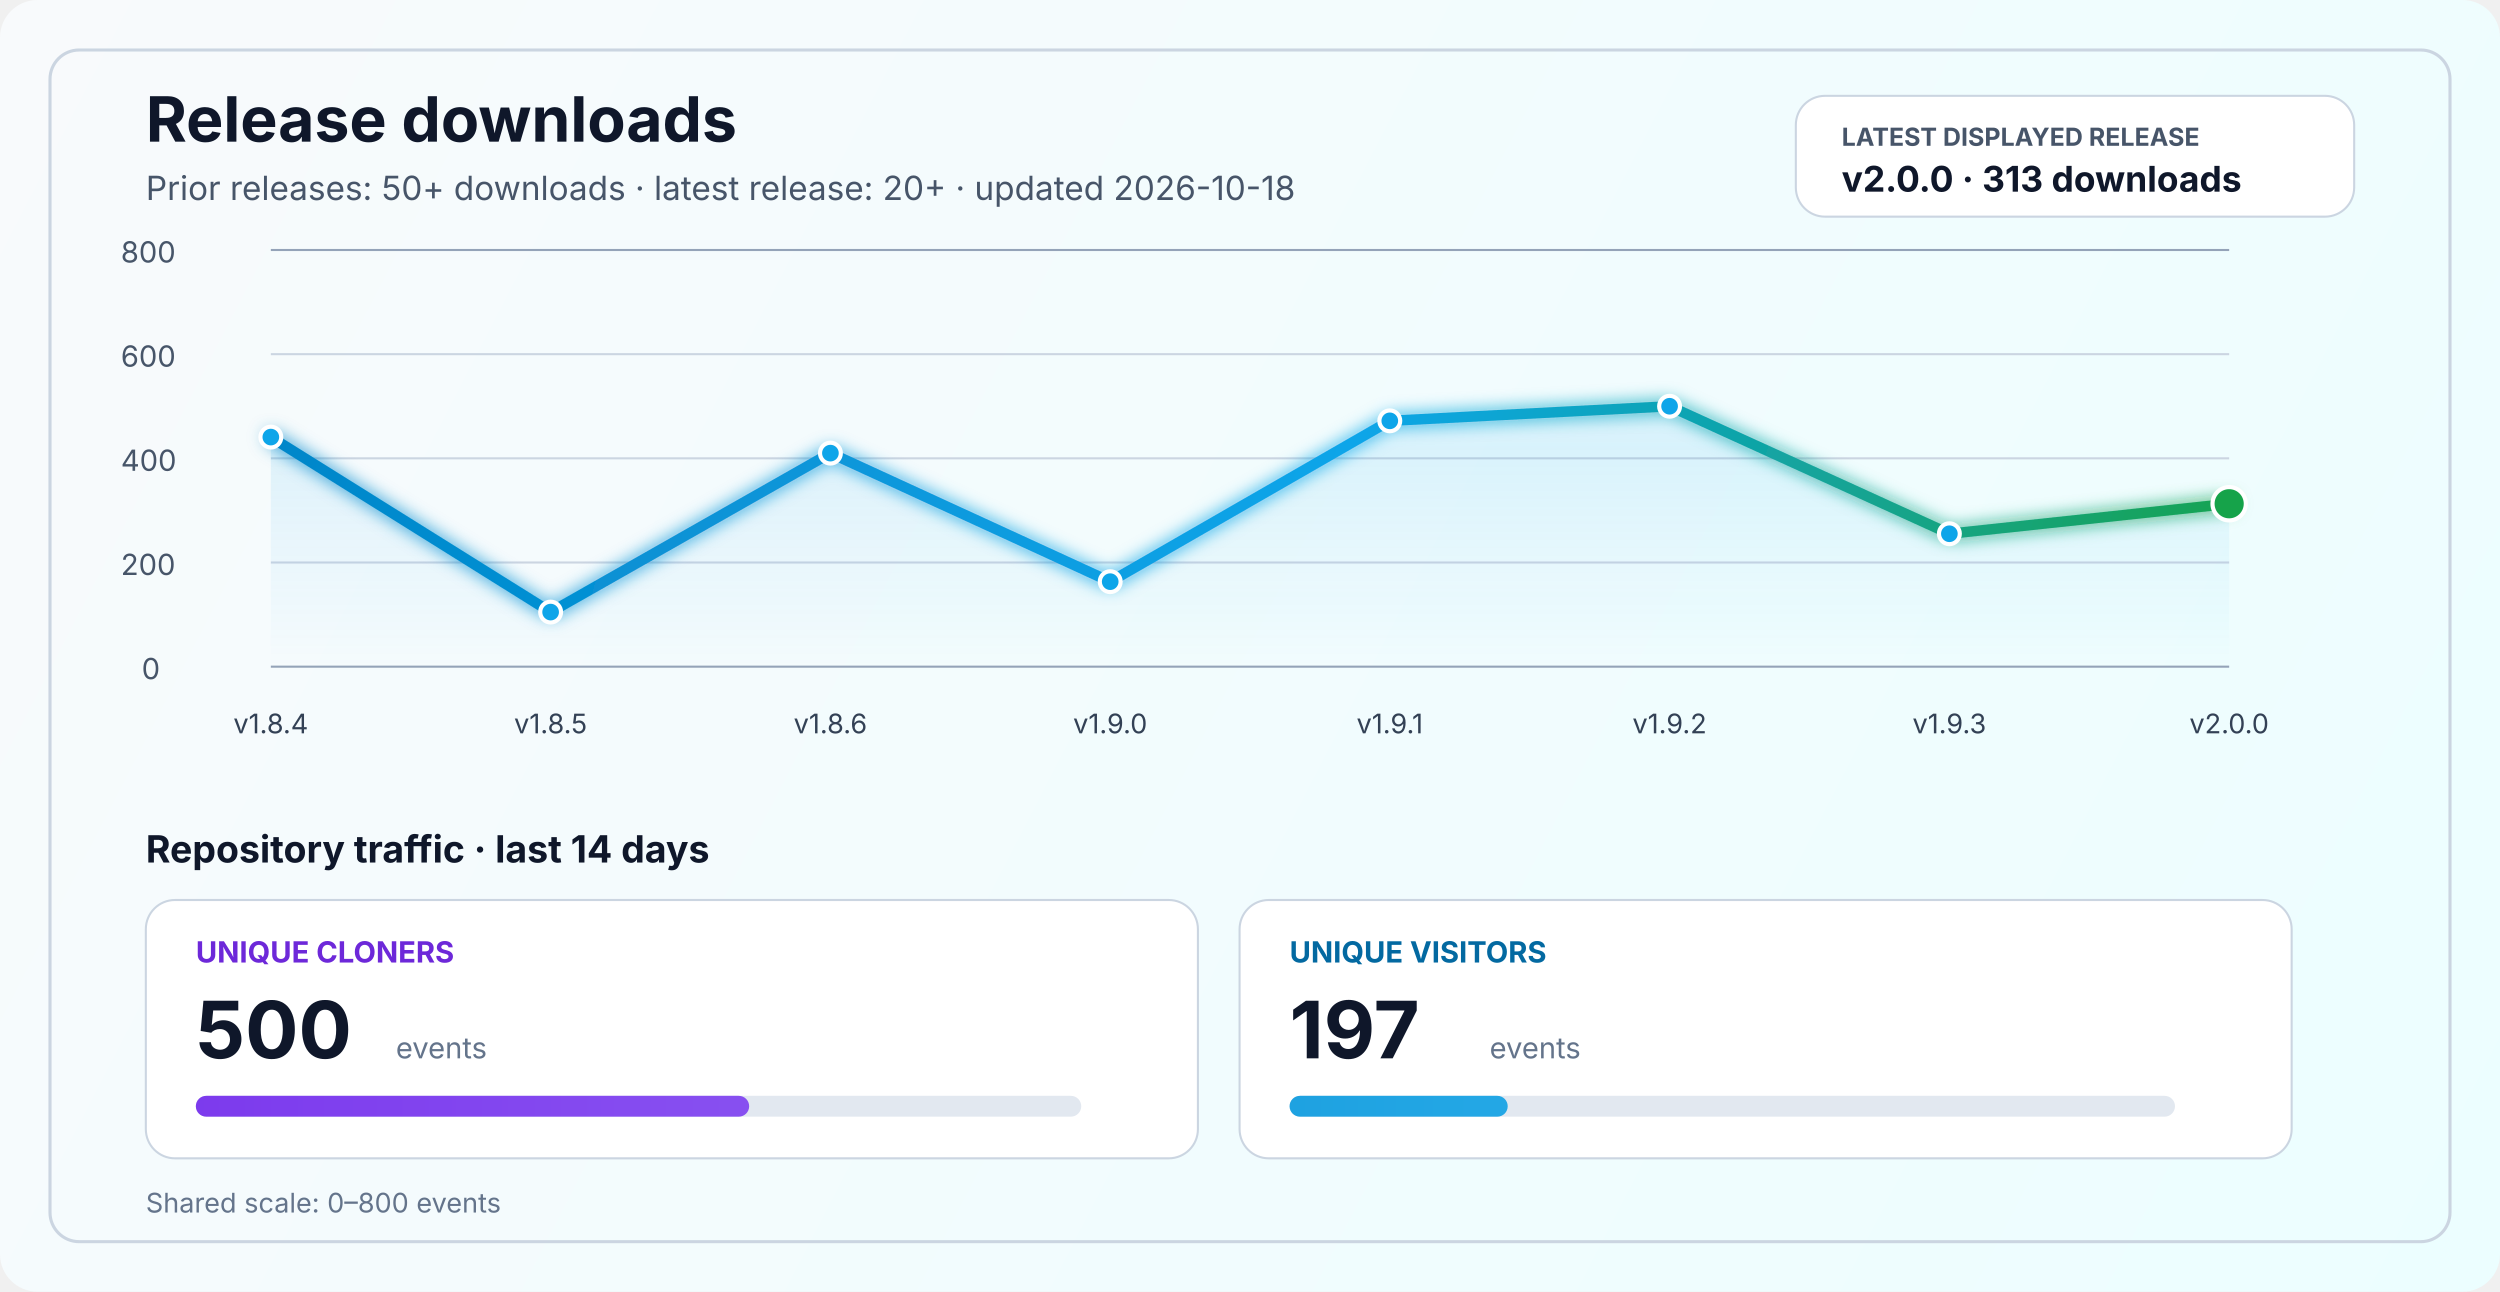
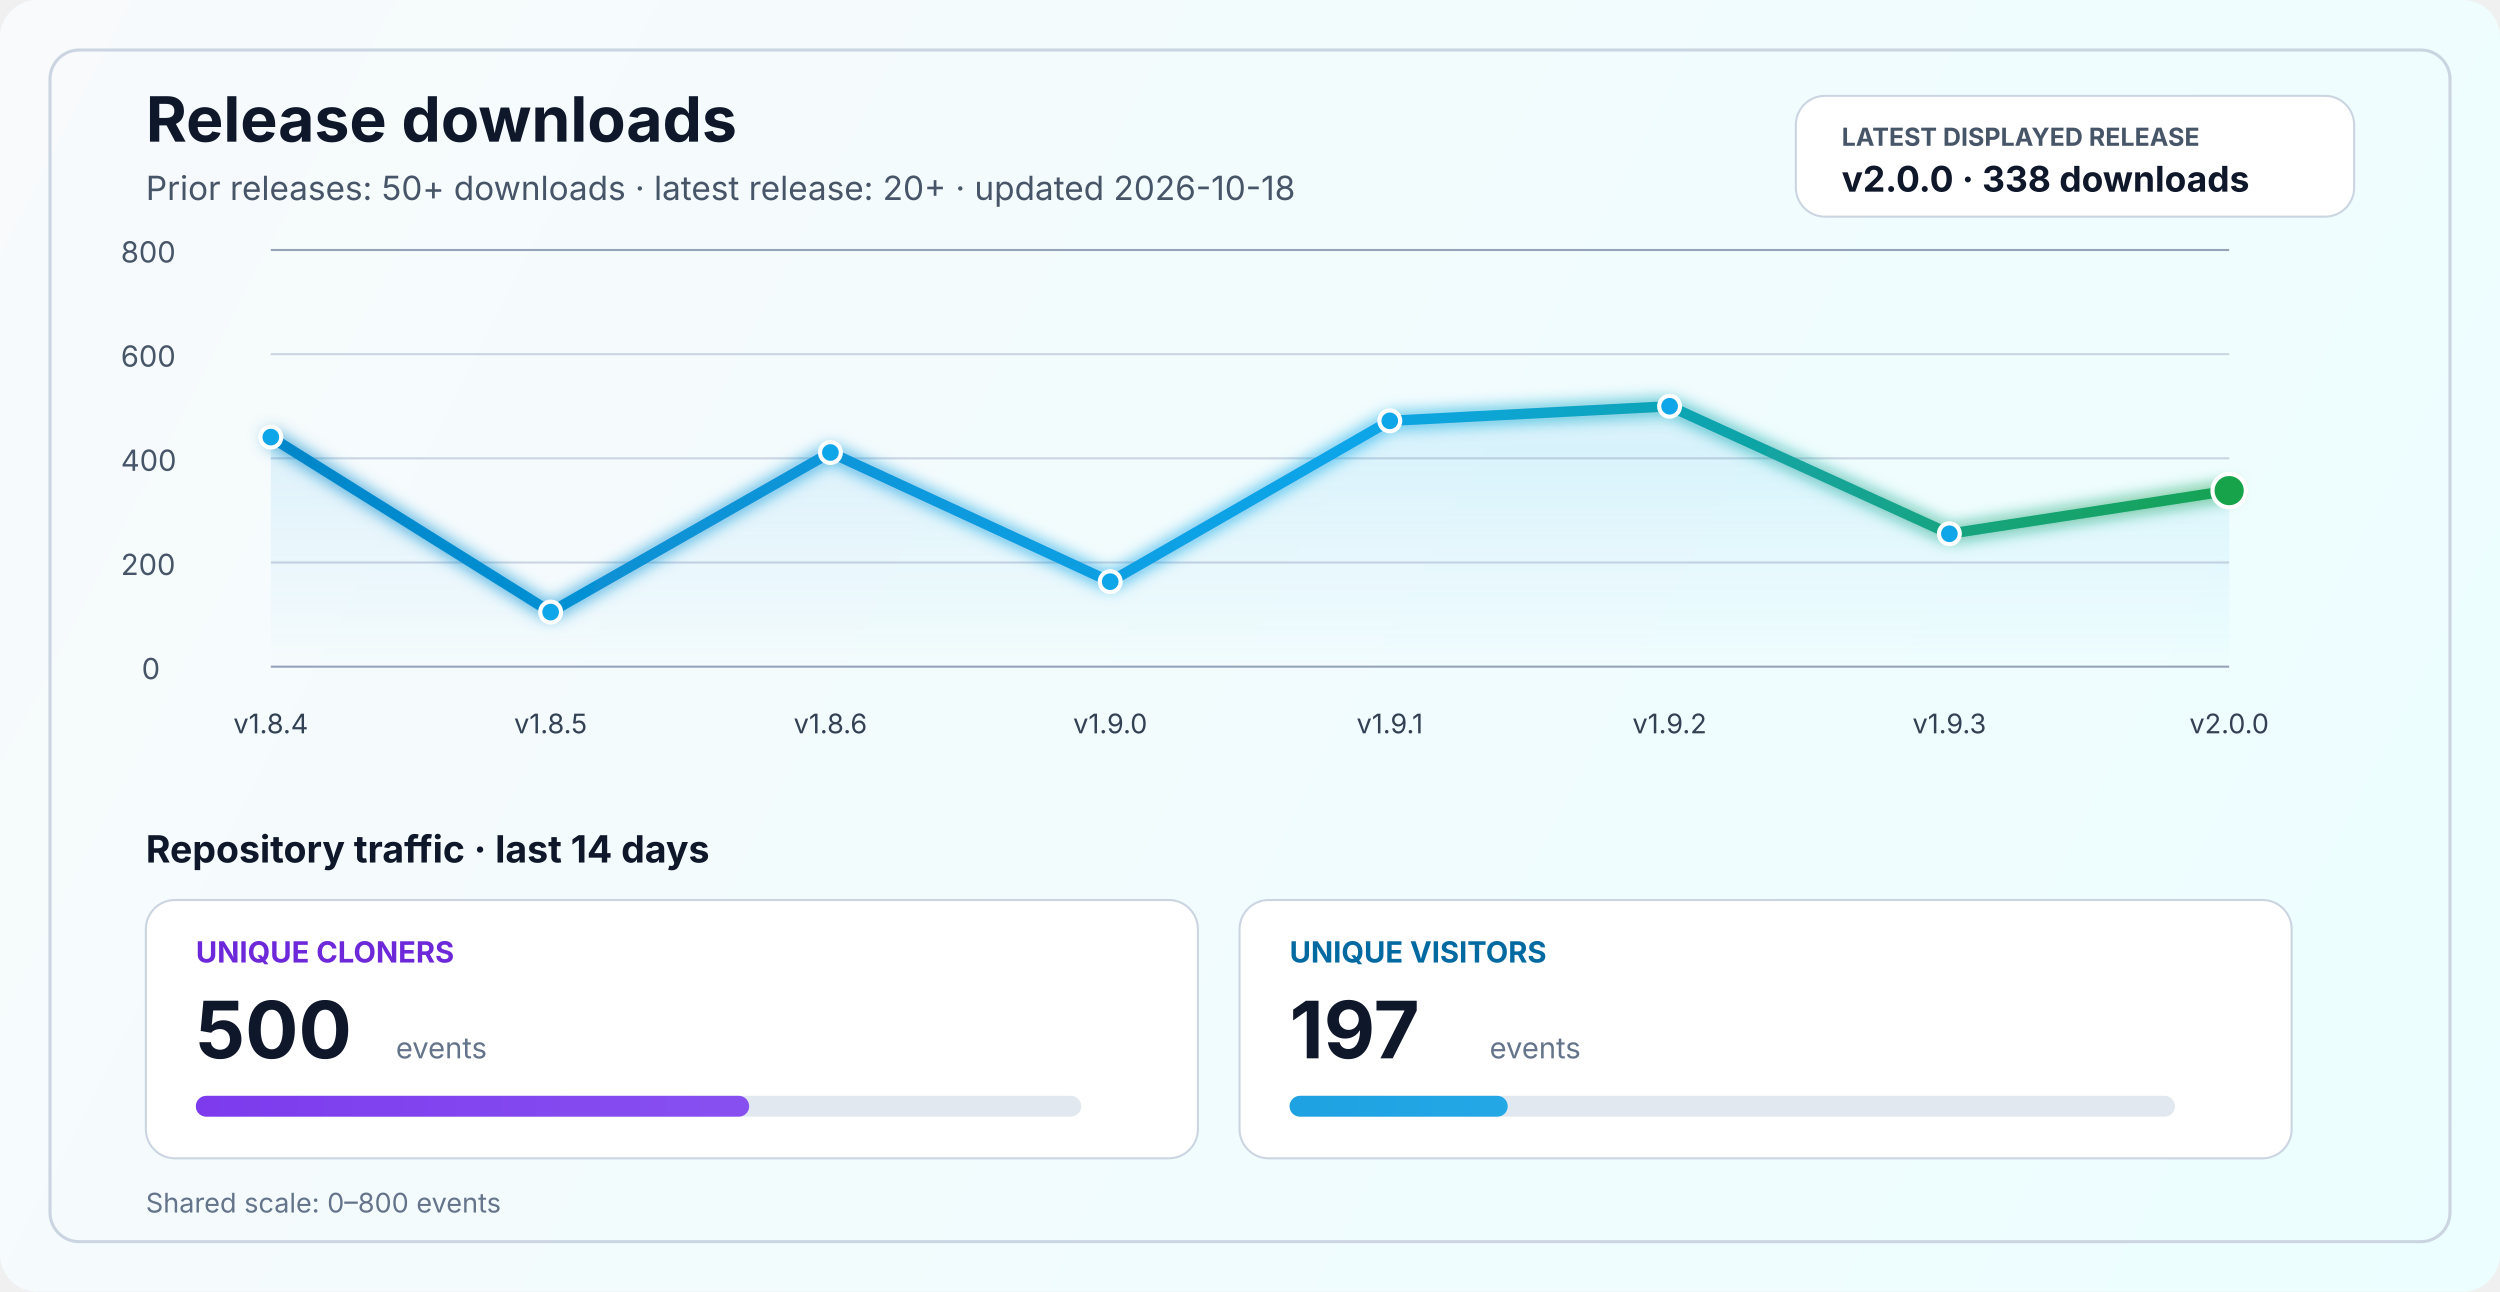
<svg xmlns="http://www.w3.org/2000/svg" width="1200" height="620" viewBox="0 0 1200 620" fill="none" role="img" aria-labelledby="title desc">
  <defs>
    <linearGradient id="bg" x1="0" y1="0" x2="1200" y2="620" gradientUnits="userSpaceOnUse">
      <stop stop-color="#F8FAFC" />
      <stop offset="1" stop-color="#ECFEFF" />
    </linearGradient>
    <linearGradient id="line" x1="130" y1="86" x2="1070" y2="340" gradientUnits="userSpaceOnUse">
      <stop stop-color="#0284C7" />
      <stop offset="0.55" stop-color="#0EA5E9" />
      <stop offset="1" stop-color="#16A34A" />
    </linearGradient>
    <linearGradient id="area" x1="0" y1="120" x2="0" y2="320" gradientUnits="userSpaceOnUse">
      <stop stop-color="#0EA5E9" stop-opacity="0.20" />
      <stop offset="1" stop-color="#0EA5E9" stop-opacity="0" />
    </linearGradient>
    <linearGradient id="cloneFill" x1="86" y1="450" x2="1110" y2="450" gradientUnits="userSpaceOnUse">
      <stop stop-color="#7C3AED" />
      <stop offset="1" stop-color="#A78BFA" />
    </linearGradient>
    <linearGradient id="viewFill" x1="86" y1="482" x2="1110" y2="482" gradientUnits="userSpaceOnUse">
      <stop stop-color="#0284C7" />
      <stop offset="1" stop-color="#38BDF8" />
    </linearGradient>
    <filter id="glow" x="-50%" y="-50%" width="200%" height="200%">
      <feGaussianBlur stdDeviation="4" result="blur" />
      <feMerge>
        <feMergeNode in="blur" />
        <feMergeNode in="SourceGraphic" />
      </feMerge>
    </filter>
  </defs>
  <rect width="1200" height="620" rx="18" fill="url(#bg)" />
  <rect x="24" y="24" width="1152" height="572" rx="14" stroke="#CBD5E1" stroke-width="1.5" />
  <text x="70" y="68" fill="#0F172A" font-size="30" font-family="SF Pro Display, -apple-system, BlinkMacSystemFont, Segoe UI, sans-serif" font-weight="700">Release downloads</text>
  <text x="70" y="96" fill="#475569" font-size="16" font-family="SF Pro Text, -apple-system, BlinkMacSystemFont, Segoe UI, sans-serif">Prior releases: 50+ downloads · latest release: 20+ · updated 2026-10-18</text>
  <rect x="862" y="46" width="268" height="58" rx="14" fill="#FFFFFF" stroke="#CBD5E1" stroke-width="1" />
  <text x="884" y="70" fill="#475569" font-size="12" font-family="SF Pro Text, -apple-system, BlinkMacSystemFont, Segoe UI, sans-serif" font-weight="700">LATEST DISPLAYED RELEASE</text>
-   <text x="884" y="92" fill="#0F172A" font-size="17" font-family="SF Pro Text, -apple-system, BlinkMacSystemFont, Segoe UI, sans-serif" font-weight="700">v2.0.0 · 313 downloads</text>
+   <text x="884" y="92" fill="#0F172A" font-size="17" font-family="SF Pro Text, -apple-system, BlinkMacSystemFont, Segoe UI, sans-serif" font-weight="700">v2.0.0 · 338 downloads</text>
  <line x1="130" y1="320.0" x2="1070" y2="320.0" stroke="#94A3B8" stroke-width="1" />
  <line x1="130" y1="270.0" x2="1070" y2="270.0" stroke="#CBD5E1" stroke-width="1" />
  <line x1="130" y1="220.0" x2="1070" y2="220.0" stroke="#CBD5E1" stroke-width="1" />
  <line x1="130" y1="170.0" x2="1070" y2="170.0" stroke="#CBD5E1" stroke-width="1" />
  <line x1="130" y1="120.0" x2="1070" y2="120.0" stroke="#94A3B8" stroke-width="1" />
  <text x="68" y="326.0" fill="#475569" font-size="14" font-family="SF Pro Text, -apple-system, BlinkMacSystemFont, Segoe UI, sans-serif">0</text>
  <text x="58" y="276.0" fill="#475569" font-size="14" font-family="SF Pro Text, -apple-system, BlinkMacSystemFont, Segoe UI, sans-serif">200</text>
  <text x="58" y="226.0" fill="#475569" font-size="14" font-family="SF Pro Text, -apple-system, BlinkMacSystemFont, Segoe UI, sans-serif">400</text>
  <text x="58" y="176.0" fill="#475569" font-size="14" font-family="SF Pro Text, -apple-system, BlinkMacSystemFont, Segoe UI, sans-serif">600</text>
  <text x="58" y="126.0" fill="#475569" font-size="14" font-family="SF Pro Text, -apple-system, BlinkMacSystemFont, Segoe UI, sans-serif">800</text>
-   <path d="M 130.0 209.8 L 264.3 293.8 L 398.6 217.5 L 532.9 279.2 L 667.1 202.0 L 801.4 195.0 L 935.7 256.2 L 1070.0 241.8 L 1070 320 L 130 320 Z" fill="url(#area)" />
-   <polyline points="130.0,209.8 264.3,293.8 398.6,217.5 532.9,279.2 667.1,202.0 801.4,195.0 935.7,256.2 1070.0,241.8" fill="none" stroke="url(#line)" stroke-width="5" stroke-linecap="round" stroke-linejoin="round" filter="url(#glow)" />
+   <path d="M 130.0 209.8 L 264.3 293.8 L 398.6 217.2 L 532.9 279.2 L 667.1 202.0 L 801.4 195.0 L 935.7 256.2 L 1070.0 235.5 L 1070 320 L 130 320 Z" fill="url(#area)" />
+   <polyline points="130.0,209.8 264.3,293.8 398.6,217.2 532.9,279.2 667.1,202.0 801.4,195.0 935.7,256.2 1070.0,235.5" fill="none" stroke="url(#line)" stroke-width="5" stroke-linecap="round" stroke-linejoin="round" filter="url(#glow)" />
  <circle cx="130.0" cy="209.8" r="5" fill="#0EA5E9" stroke="#FFFFFF" stroke-width="2" />
  <circle cx="264.3" cy="293.8" r="5" fill="#0EA5E9" stroke="#FFFFFF" stroke-width="2" />
-   <circle cx="398.6" cy="217.5" r="5" fill="#0EA5E9" stroke="#FFFFFF" stroke-width="2" />
+   <circle cx="398.6" cy="217.2" r="5" fill="#0EA5E9" stroke="#FFFFFF" stroke-width="2" />
  <circle cx="532.9" cy="279.2" r="5" fill="#0EA5E9" stroke="#FFFFFF" stroke-width="2" />
  <circle cx="667.1" cy="202.0" r="5" fill="#0EA5E9" stroke="#FFFFFF" stroke-width="2" />
  <circle cx="801.4" cy="195.0" r="5" fill="#0EA5E9" stroke="#FFFFFF" stroke-width="2" />
  <circle cx="935.7" cy="256.2" r="5" fill="#0EA5E9" stroke="#FFFFFF" stroke-width="2" />
-   <circle cx="1070.0" cy="241.8" r="8" fill="#16A34A" stroke="#FFFFFF" stroke-width="2" />
+   <circle cx="1070.0" cy="235.5" r="8" fill="#16A34A" stroke="#FFFFFF" stroke-width="2" />
  <text x="130.0" y="352" text-anchor="middle" fill="#334155" font-size="13" font-family="SF Pro Text, -apple-system, BlinkMacSystemFont, Segoe UI, sans-serif">v1.8.4</text>
  <text x="264.3" y="352" text-anchor="middle" fill="#334155" font-size="13" font-family="SF Pro Text, -apple-system, BlinkMacSystemFont, Segoe UI, sans-serif">v1.8.5</text>
  <text x="398.6" y="352" text-anchor="middle" fill="#334155" font-size="13" font-family="SF Pro Text, -apple-system, BlinkMacSystemFont, Segoe UI, sans-serif">v1.8.6</text>
  <text x="532.9" y="352" text-anchor="middle" fill="#334155" font-size="13" font-family="SF Pro Text, -apple-system, BlinkMacSystemFont, Segoe UI, sans-serif">v1.9.0</text>
  <text x="667.1" y="352" text-anchor="middle" fill="#334155" font-size="13" font-family="SF Pro Text, -apple-system, BlinkMacSystemFont, Segoe UI, sans-serif">v1.9.1</text>
  <text x="801.4" y="352" text-anchor="middle" fill="#334155" font-size="13" font-family="SF Pro Text, -apple-system, BlinkMacSystemFont, Segoe UI, sans-serif">v1.9.2</text>
  <text x="935.7" y="352" text-anchor="middle" fill="#334155" font-size="13" font-family="SF Pro Text, -apple-system, BlinkMacSystemFont, Segoe UI, sans-serif">v1.9.3</text>
  <text x="1070.0" y="352" text-anchor="middle" fill="#334155" font-size="13" font-family="SF Pro Text, -apple-system, BlinkMacSystemFont, Segoe UI, sans-serif">v2.0.0</text>
  <text x="70" y="414" fill="#0F172A" font-size="18" font-family="SF Pro Text, -apple-system, BlinkMacSystemFont, Segoe UI, sans-serif" font-weight="700">Repository traffic · last 14 days</text>
  <rect x="70" y="432" width="505" height="124" rx="14" fill="#FFFFFF" stroke="#CBD5E1" stroke-width="1" />
  <text x="94" y="462" fill="#6D28D9" font-size="14" font-family="SF Pro Text, -apple-system, BlinkMacSystemFont, Segoe UI, sans-serif" font-weight="700">UNIQUE CLONERS</text>
  <text x="94" y="508" fill="#0F172A" font-size="38" font-family="SF Pro Display, -apple-system, BlinkMacSystemFont, Segoe UI, sans-serif" font-weight="700">500</text>
  <text x="190" y="508" fill="#64748B" font-size="14" font-family="SF Pro Text, -apple-system, BlinkMacSystemFont, Segoe UI, sans-serif">events</text>
  <rect x="94" y="526" width="425" height="10" rx="5" fill="#E2E8F0" />
  <rect x="94" y="526" width="265.6" height="10" rx="5" fill="url(#cloneFill)" />
  <rect x="595" y="432" width="505" height="124" rx="14" fill="#FFFFFF" stroke="#CBD5E1" stroke-width="1" />
  <text x="619" y="462" fill="#0369A1" font-size="14" font-family="SF Pro Text, -apple-system, BlinkMacSystemFont, Segoe UI, sans-serif" font-weight="700">UNIQUE VISITORS</text>
  <text x="619" y="508" fill="#0F172A" font-size="38" font-family="SF Pro Display, -apple-system, BlinkMacSystemFont, Segoe UI, sans-serif" font-weight="700">197</text>
  <text x="715" y="508" fill="#64748B" font-size="14" font-family="SF Pro Text, -apple-system, BlinkMacSystemFont, Segoe UI, sans-serif">events</text>
  <rect x="619" y="526" width="425" height="10" rx="5" fill="#E2E8F0" />
  <rect x="619" y="526" width="104.7" height="10" rx="5" fill="url(#viewFill)" />
  <text x="70" y="582" fill="#64748B" font-size="13" font-family="SF Pro Text, -apple-system, BlinkMacSystemFont, Segoe UI, sans-serif">Shared scale: 0–800 events</text>
</svg>
